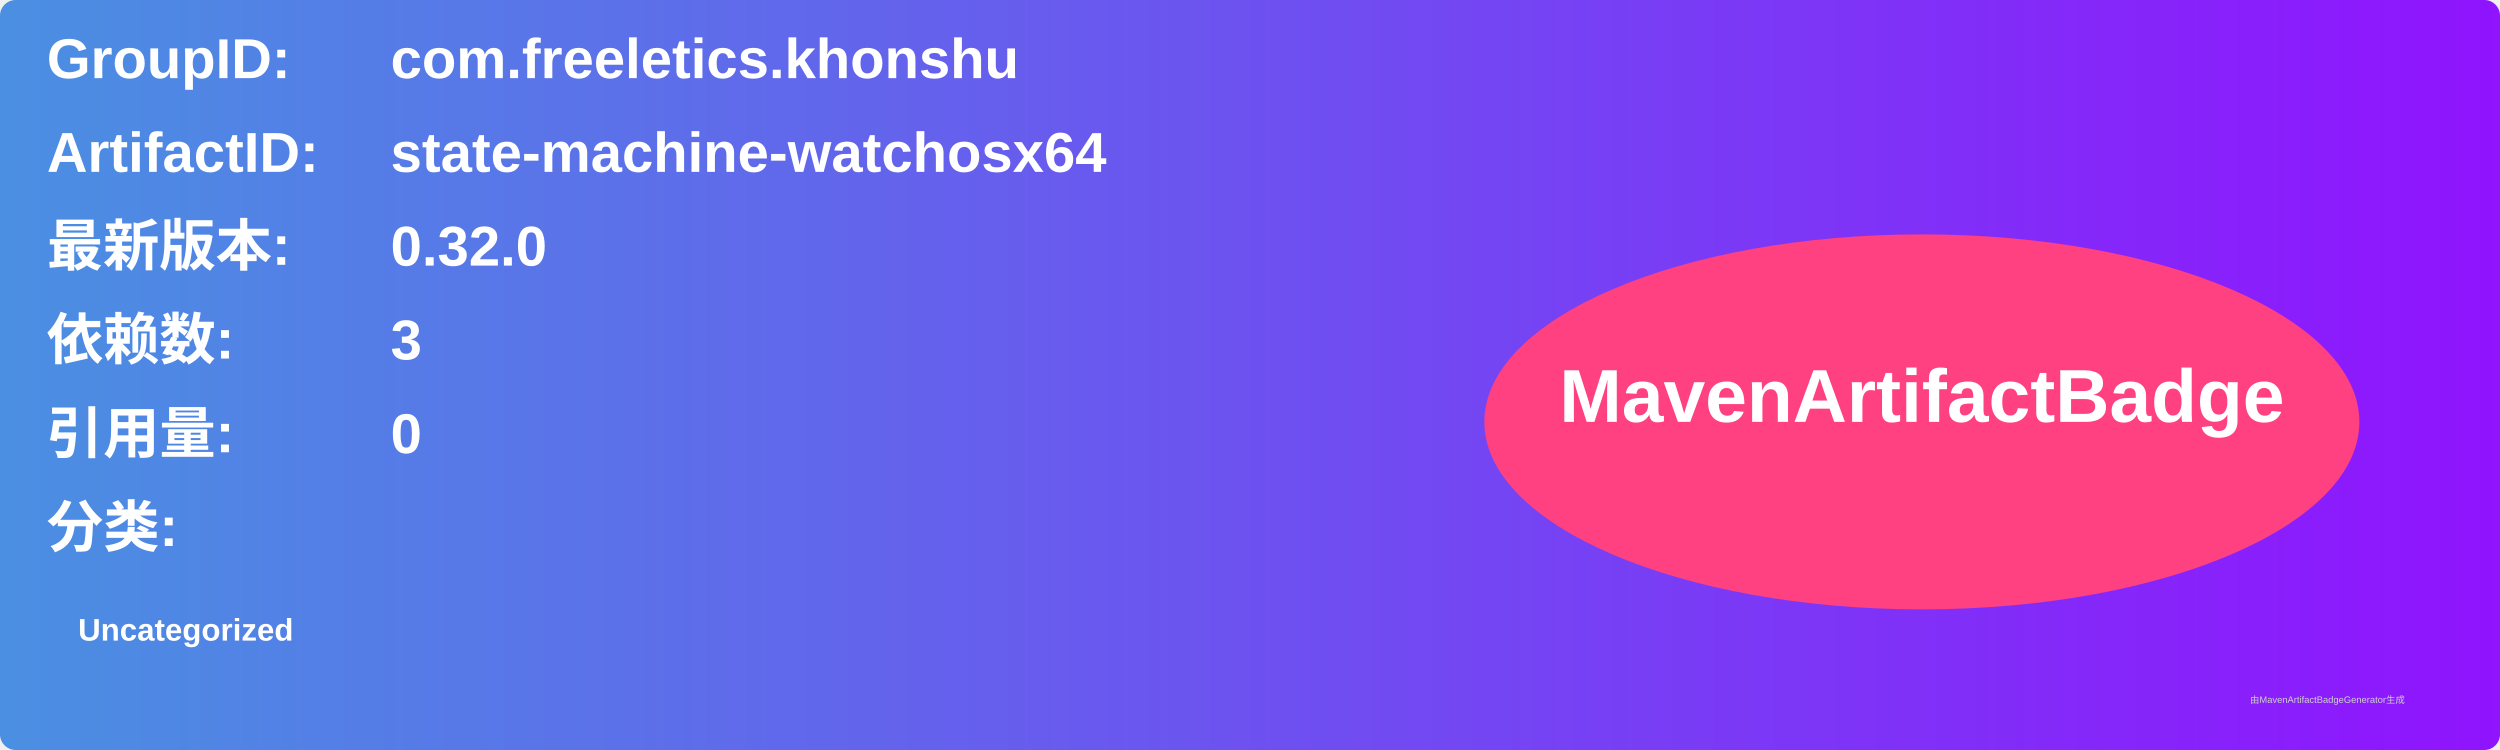
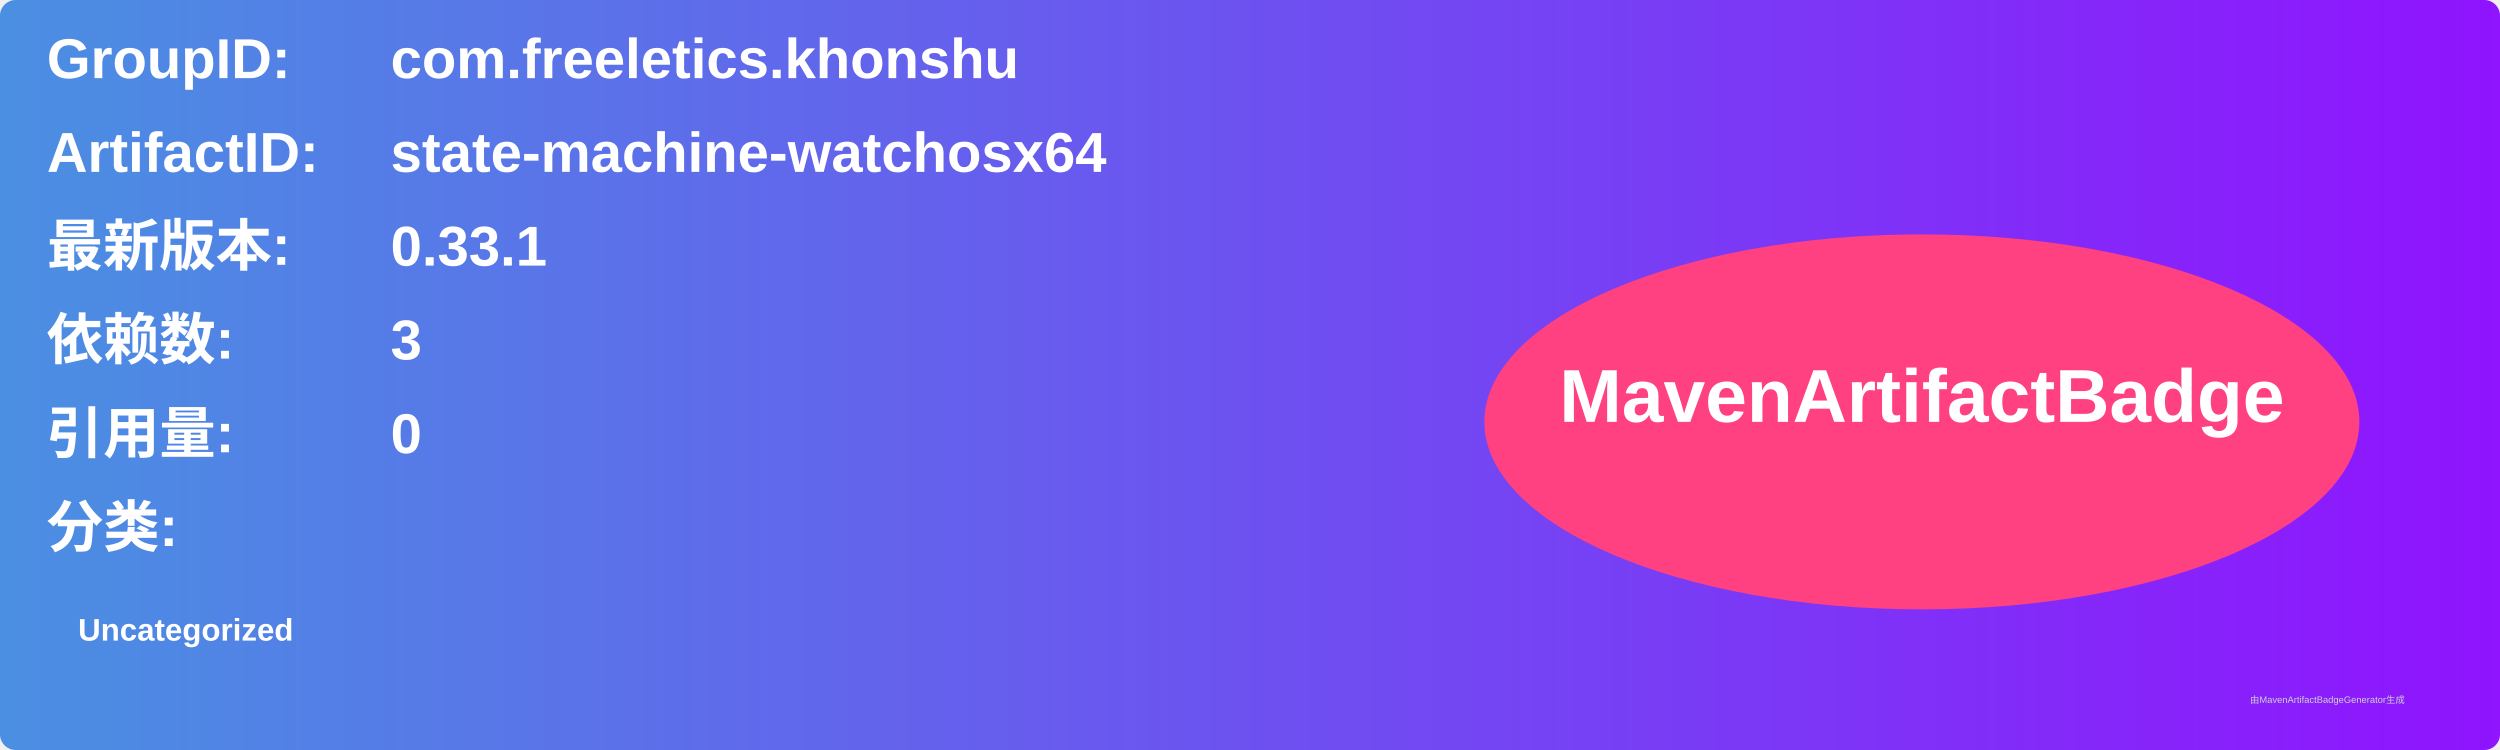
<svg xmlns="http://www.w3.org/2000/svg" width="800" height="240" viewBox="0 0 800 240">
  <linearGradient id="grad" x1="0%" y1="0%" x2="100%" y2="0%">
    <stop offset="0%" stop-color="#4a90e2" />
    <stop offset="100%" stop-color="#9013fe" />
  </linearGradient>
  <rect width="100%" height="100%" rx="5" ry="5" fill="url(#grad)" />
  <g transform="translate(15, 15)">
    <text x="0" y="10" font-family="Arial" font-size="18" fill="white" font-weight="bold" width="260">GroupID:</text>
    <text x="110" y="10" font-family="Arial" font-size="18" fill="white" font-weight="bold" width="460">com.freeletics.khonshu</text>
    <text x="0" y="40" font-family="Arial" font-size="18" fill="white" font-weight="bold" width="260">ArtifactID:</text>
    <text x="110" y="40" font-family="Arial" font-size="18" fill="white" font-weight="bold" width="460">state-machine-watchosx64</text>
    <text x="0" y="70" font-family="Arial" font-size="18" fill="white" font-weight="bold">最新版本:</text>
    <text x="110" y="70" font-family="Arial" font-size="18" fill="white" font-weight="bold">
-       <tspan font-weight="bold">0.32.0</tspan>
+       <tspan font-weight="bold">0.33.1</tspan>
    </text>
    <text x="0" y="100" font-family="Arial" font-size="18" fill="white" font-weight="bold">依赖数: </text>
    <text x="110" y="100" font-family="Arial" font-size="18" fill="white">
      <tspan font-weight="bold">3</tspan>
    </text>
    <text x="0" y="130" font-family="Arial" font-size="18" fill="white" font-weight="bold">引用量: </text>
    <text x="110" y="130" font-family="Arial" font-size="18" fill="white">
      <tspan font-weight="bold">0</tspan>
    </text>
    <text x="0" y="160" font-family="Arial" font-size="18" fill="white" font-weight="bold">分类:</text>
    <text x="10" y="190" font-family="Arial" font-size="10" fill="white">
      <tspan font-weight="bold">Uncategorized</tspan>
    </text>
    <ellipse cx="600" cy="120" rx="140" ry="60" fill="#ff4081" />
    <text x="600" y="120" text-anchor="middle" font-family="Arial" font-size="24" fill="white" font-weight="bold">MavenArtifactBadge</text>
  </g>
  <text x="720" y="225" font-family="Arial" font-size="3" fill="#d0d0d0">由MavenArtifactBadgeGenerator生成</text>
</svg>
